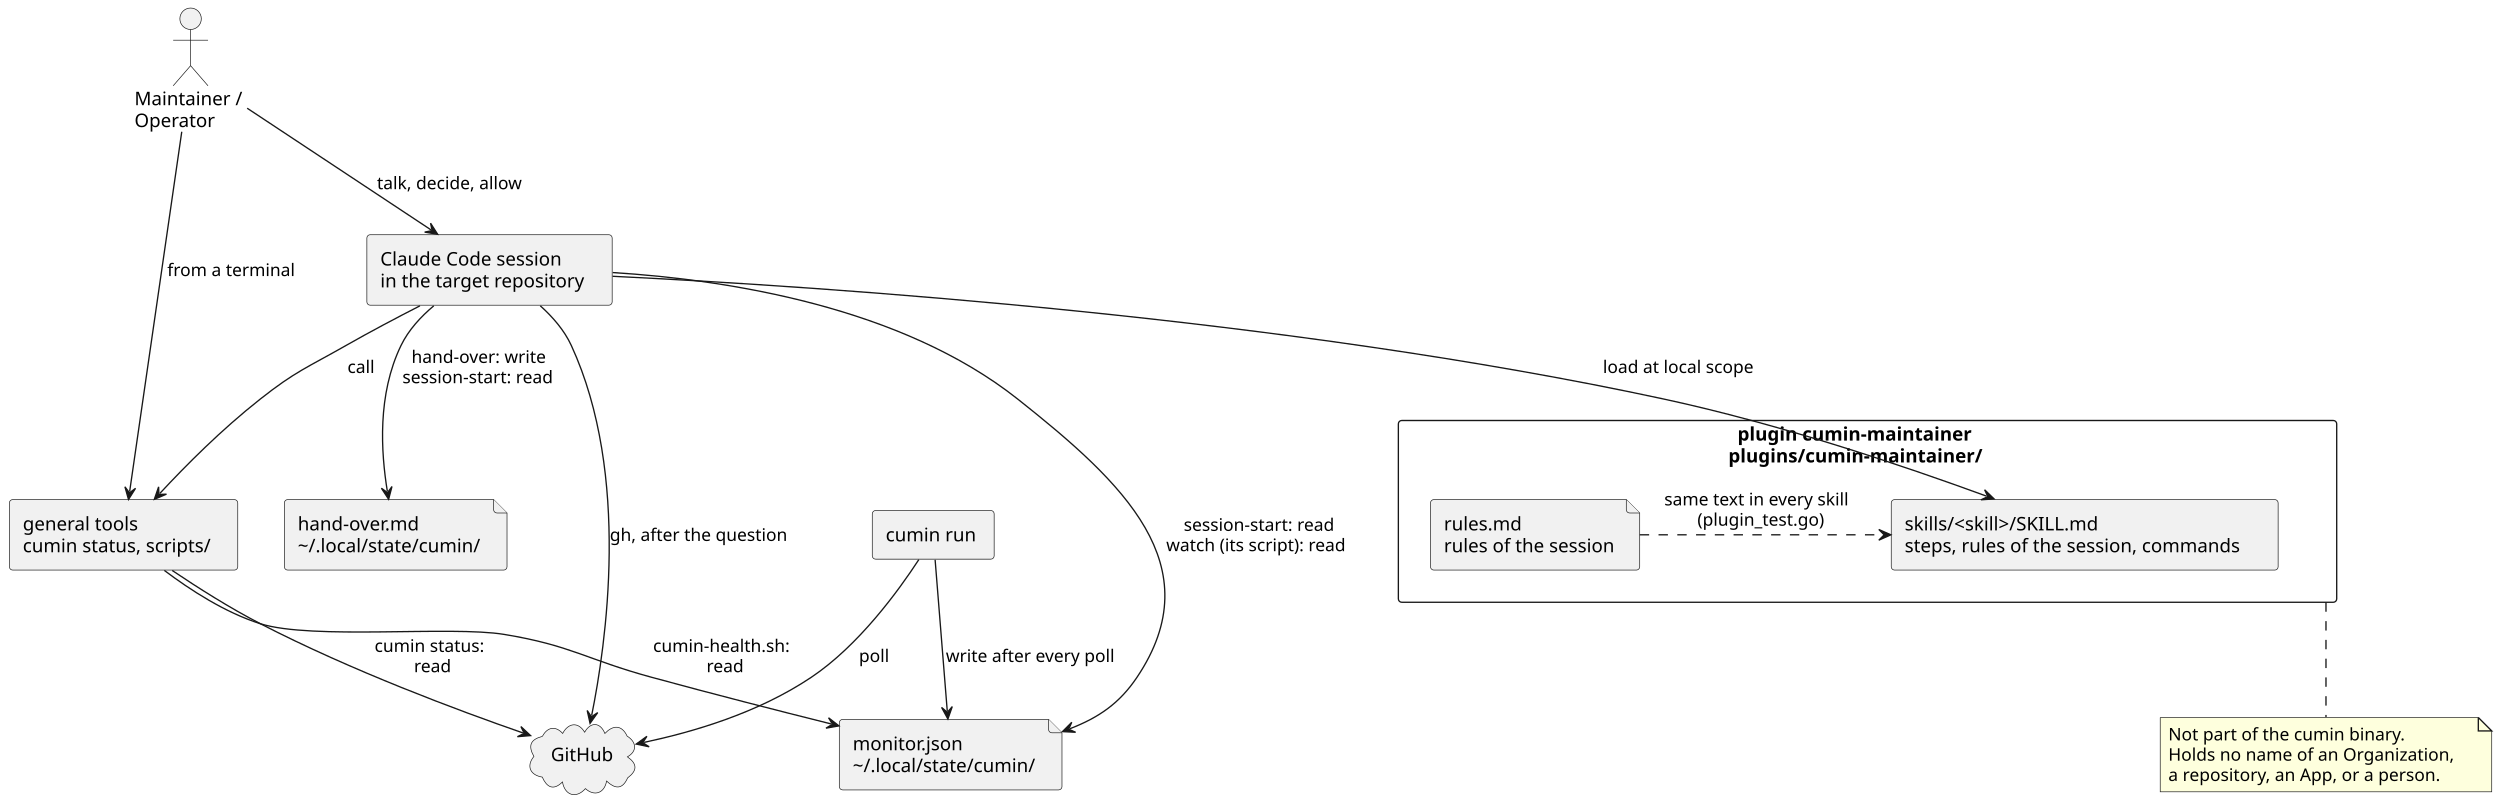
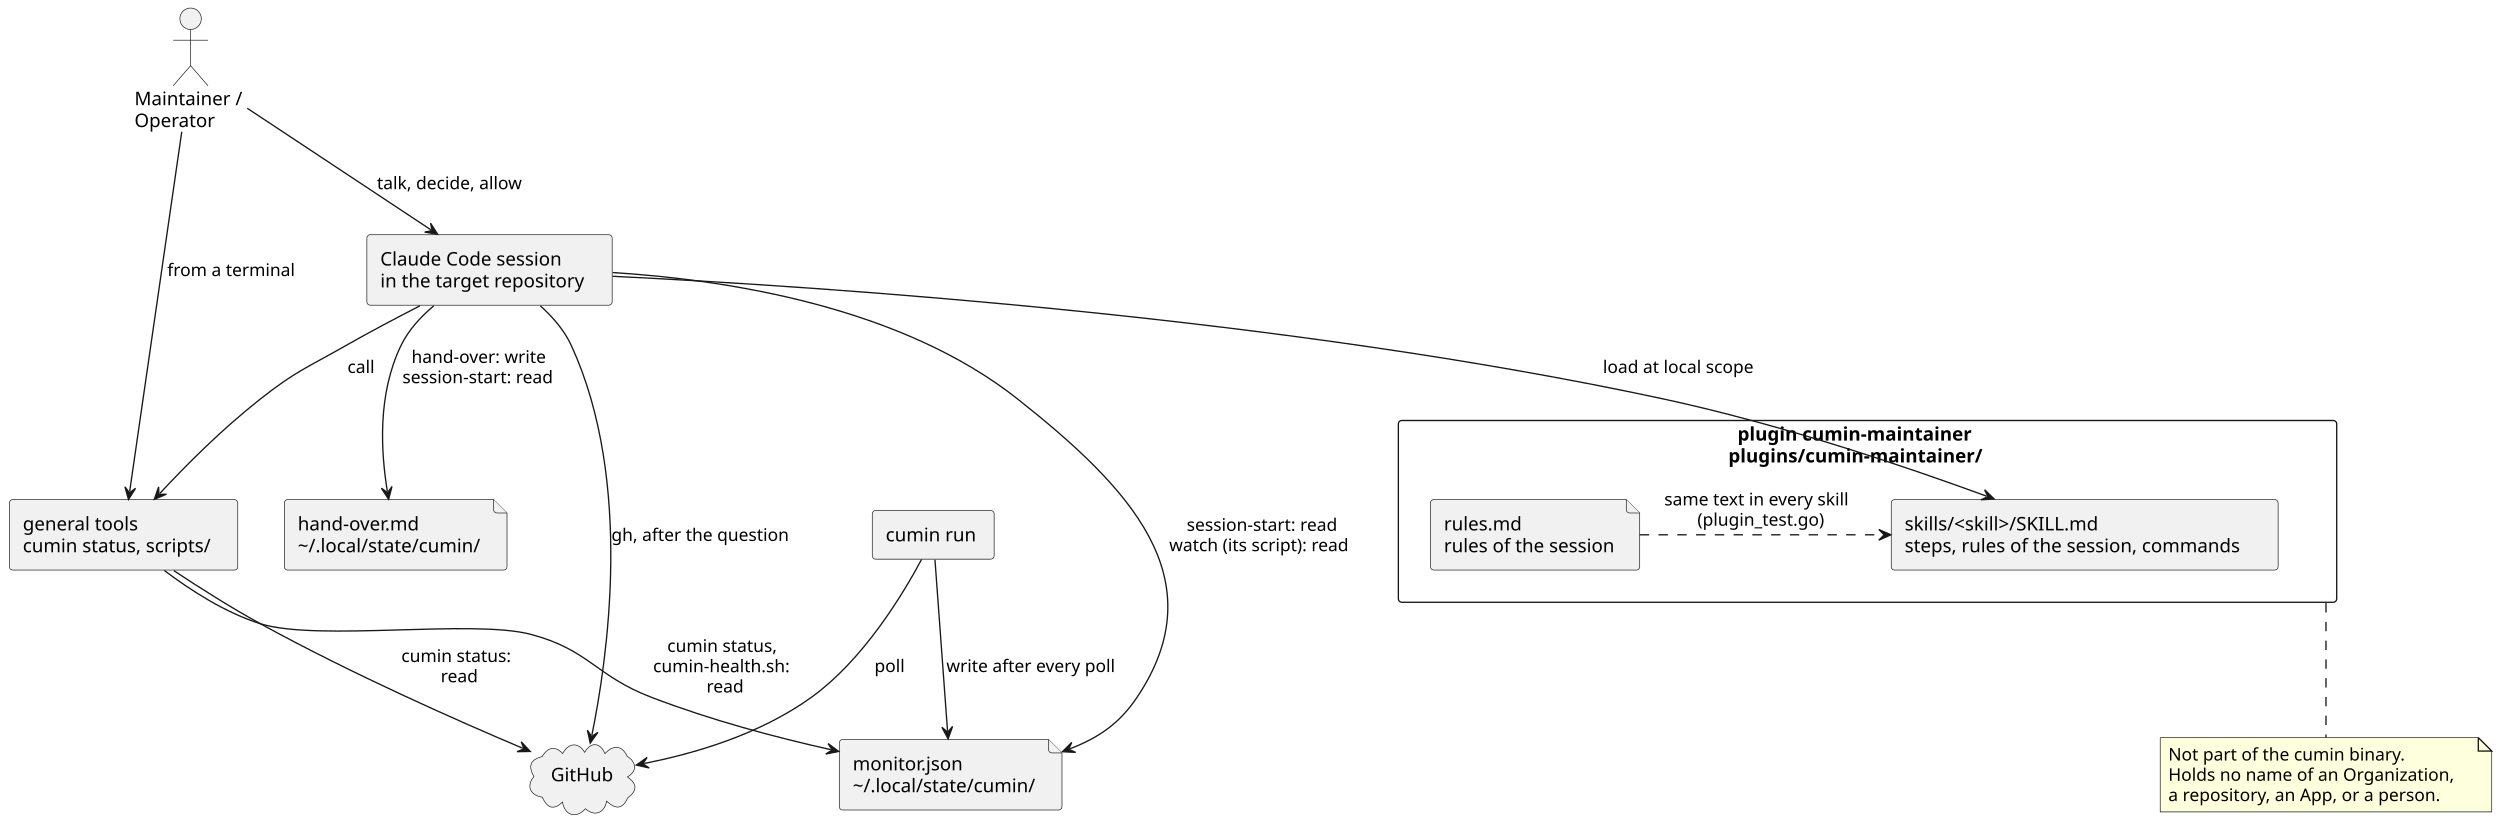
- <svg xmlns="http://www.w3.org/2000/svg" contentStyleType="text/css" data-diagram-type="DESCRIPTION" height="603px" preserveAspectRatio="none" style="width:1865px;height:603px;background:#FFFFFF;" version="1.1" viewBox="0 0 1865 603" width="1865px" zoomAndPan="magnify">
+ <svg xmlns="http://www.w3.org/2000/svg" contentStyleType="text/css" data-diagram-type="DESCRIPTION" height="618px" preserveAspectRatio="none" style="width:1865px;height:618px;background:#FFFFFF;" version="1.1" viewBox="0 0 1865 618" width="1865px" zoomAndPan="magnify">
  <defs />
  <g>
    <g class="cluster" data-entity="plugin" data-source-line="11" data-uid="ent0005" id="cluster_plugin">
      <rect fill="none" height="135.59" rx="2.5" ry="2.5" style="stroke:#181818;stroke-width:1;" width="700" x="1043.18" y="313.69" />
      <text fill="#000000" font-family="sans-serif" font-size="14" font-weight="bold" lengthAdjust="spacing" textLength="193.983" x="1296.188" y="328.685">plugin cumin-maintainer</text>
      <text fill="#000000" font-family="sans-serif" font-size="14" font-weight="bold" lengthAdjust="spacing" textLength="207.669" x="1289.345" y="344.982">plugins/cumin-maintainer/</text>
    </g>
    <g class="entity" data-entity="rules" data-source-line="12" data-uid="ent0006" id="entity_rules">
      <path d="M1067.15,375.19 L1067.15,422.784 A2.5,2.5 0 0 0 1069.65,425.284 L1220.719,425.284 A2.5,2.5 0 0 0 1223.219,422.784 L1223.219,382.69 L1213.219,372.69 L1069.65,372.69 A2.5,2.5 0 0 0 1067.15,375.19" fill="#F1F1F1" style="stroke:#181818;stroke-width:0.5;" />
      <path d="M1213.219,372.69 L1213.219,380.19 A2.5,2.5 0 0 0 1215.719,382.69 L1223.219,382.69" fill="#F1F1F1" style="stroke:#181818;stroke-width:0.5;" />
      <text fill="#000000" font-family="sans-serif" font-size="14" lengthAdjust="spacing" textLength="61.4" x="1077.15" y="395.685">rules.md</text>
      <text fill="#000000" font-family="sans-serif" font-size="14" lengthAdjust="spacing" textLength="136.069" x="1077.15" y="411.982">rules of the session</text>
    </g>
    <g class="entity" data-entity="skills" data-source-line="13" data-uid="ent0007" id="entity_skills">
      <rect fill="#F1F1F1" height="52.594" rx="2.5" ry="2.5" style="stroke:#181818;stroke-width:0.5;" width="288.618" x="1410.87" y="372.69" />
      <text fill="#000000" font-family="sans-serif" font-size="14" lengthAdjust="spacing" textLength="159.1" x="1420.87" y="395.685">skills/&lt;skill&gt;/SKILL.md</text>
      <text fill="#000000" font-family="sans-serif" font-size="14" lengthAdjust="spacing" textLength="268.618" x="1420.87" y="411.982">steps, rules of the session, commands</text>
    </g>
    <g class="entity" data-entity="person" data-source-line="7" data-uid="ent0002" id="entity_person">
      <ellipse cx="142.184" cy="14" fill="#F1F1F1" rx="8" ry="8" style="stroke:#181818;stroke-width:0.5;" />
      <path d="M142.184,22 L142.184,49 M129.184,30 L155.184,30 M142.184,49 L129.184,64 M142.184,49 L155.184,64" fill="none" style="stroke:#181818;stroke-width:0.5;" />
      <text fill="#000000" font-family="sans-serif" font-size="14" lengthAdjust="spacing" textLength="83.788" x="100.29" y="78.495">Maintainer /</text>
      <text fill="#000000" font-family="sans-serif" font-size="14" lengthAdjust="spacing" textLength="62.665" x="100.29" y="94.792">Operator</text>
    </g>
    <g class="entity" data-entity="github" data-source-line="8" data-uid="ent0003" id="entity_github">
-       <path d="M404.573,549.347 C408.248,542.539 414.198,541.093 419.75,547.129 C423.797,539.414 431.233,538.066 436.155,546.225 C440.623,538.275 447.784,538.65 451.246,547.148 C457.2,540.901 463.727,540.419 467.865,549.161 C474.617,553.323 475.763,560.244 468.072,564.599 C475.598,569.915 475.453,574.871 468.212,580.318 C464.285,589.295 458.669,588.544 452.517,582.67 C450.991,591.521 443.635,594.514 436.73,588.312 C429.808,596.069 421.365,593.431 419.603,583.356 C412.794,590.078 407.879,587.321 404.532,579.714 C395.741,578.36 392.278,571.654 398.289,564.303 C393.818,556.347 395.59,551.65 404.573,549.347" fill="#F1F1F1" style="stroke:#181818;stroke-width:0.5;" />
-       <text fill="#000000" font-family="sans-serif" font-size="14" lengthAdjust="spacing" textLength="48.515" x="410.92" y="567.825">GitHub</text>
+       <path d="M404.573,564.347 C408.248,557.539 414.198,556.093 419.75,562.129 C423.797,554.414 431.233,553.066 436.155,561.225 C440.623,553.275 447.784,553.65 451.246,562.148 C457.2,555.901 463.727,555.419 467.865,564.161 C474.617,568.323 475.763,575.244 468.072,579.599 C475.598,584.915 475.453,589.871 468.212,595.318 C464.285,604.295 458.669,603.544 452.517,597.67 C450.991,606.521 443.635,609.514 436.73,603.312 C429.808,611.069 421.365,608.431 419.603,598.356 C412.794,605.078 407.879,602.321 404.532,594.714 C395.741,593.36 392.278,586.654 398.289,579.303 C393.818,571.347 395.59,566.65 404.573,564.347" fill="#F1F1F1" style="stroke:#181818;stroke-width:0.5;" />
+       <text fill="#000000" font-family="sans-serif" font-size="14" lengthAdjust="spacing" textLength="48.515" x="410.92" y="582.825">GitHub</text>
    </g>
    <g class="entity" data-entity="session" data-source-line="10" data-uid="ent0004" id="entity_session">
      <rect fill="#F1F1F1" height="52.594" rx="2.5" ry="2.5" style="stroke:#181818;stroke-width:0.5;" width="183.003" x="273.68" y="175.09" />
      <text fill="#000000" font-family="sans-serif" font-size="14" lengthAdjust="spacing" textLength="145.182" x="283.68" y="198.085">Claude Code session</text>
      <text fill="#000000" font-family="sans-serif" font-size="14" lengthAdjust="spacing" textLength="163.003" x="283.68" y="214.382">in the target repository</text>
    </g>
    <g class="entity" data-entity="tools" data-source-line="15" data-uid="ent0008" id="entity_tools">
      <rect fill="#F1F1F1" height="52.594" rx="2.5" ry="2.5" style="stroke:#181818;stroke-width:0.5;" width="170.363" x="7" y="372.69" />
      <text fill="#000000" font-family="sans-serif" font-size="14" lengthAdjust="spacing" textLength="91.465" x="17" y="395.685">general tools</text>
      <text fill="#000000" font-family="sans-serif" font-size="14" lengthAdjust="spacing" textLength="150.363" x="17" y="411.982">cumin status, scripts/</text>
    </g>
    <g class="entity" data-entity="monitor" data-source-line="16" data-uid="ent0009" id="entity_monitor">
-       <path d="M626.13,539.18 L626.13,586.774 A2.5,2.5 0 0 0 628.63,589.274 L789.735,589.274 A2.5,2.5 0 0 0 792.235,586.774 L792.235,546.68 L782.235,536.68 L628.63,536.68 A2.5,2.5 0 0 0 626.13,539.18" fill="#F1F1F1" style="stroke:#181818;stroke-width:0.5;" />
-       <path d="M782.235,536.68 L782.235,544.18 A2.5,2.5 0 0 0 784.735,546.68 L792.235,546.68" fill="#F1F1F1" style="stroke:#181818;stroke-width:0.5;" />
-       <text fill="#000000" font-family="sans-serif" font-size="14" lengthAdjust="spacing" textLength="87.849" x="636.13" y="559.675">monitor.json</text>
-       <text fill="#000000" font-family="sans-serif" font-size="14" lengthAdjust="spacing" textLength="146.105" x="636.13" y="575.972">~/.local/state/cumin/</text>
+       <path d="M626.13,554.18 L626.13,601.774 A2.5,2.5 0 0 0 628.63,604.274 L789.735,604.274 A2.5,2.5 0 0 0 792.235,601.774 L792.235,561.68 L782.235,551.68 L628.63,551.68 A2.5,2.5 0 0 0 626.13,554.18" fill="#F1F1F1" style="stroke:#181818;stroke-width:0.5;" />
+       <path d="M782.235,551.68 L782.235,559.18 A2.5,2.5 0 0 0 784.735,561.68 L792.235,561.68" fill="#F1F1F1" style="stroke:#181818;stroke-width:0.5;" />
+       <text fill="#000000" font-family="sans-serif" font-size="14" lengthAdjust="spacing" textLength="87.849" x="636.13" y="574.675">monitor.json</text>
+       <text fill="#000000" font-family="sans-serif" font-size="14" lengthAdjust="spacing" textLength="146.105" x="636.13" y="590.972">~/.local/state/cumin/</text>
    </g>
    <g class="entity" data-entity="note" data-source-line="17" data-uid="ent0010" id="entity_note">
      <path d="M212.13,375.19 L212.13,422.784 A2.5,2.5 0 0 0 214.63,425.284 L375.735,425.284 A2.5,2.5 0 0 0 378.235,422.784 L378.235,382.69 L368.235,372.69 L214.63,372.69 A2.5,2.5 0 0 0 212.13,375.19" fill="#F1F1F1" style="stroke:#181818;stroke-width:0.5;" />
      <path d="M368.235,372.69 L368.235,380.19 A2.5,2.5 0 0 0 370.735,382.69 L378.235,382.69" fill="#F1F1F1" style="stroke:#181818;stroke-width:0.5;" />
      <text fill="#000000" font-family="sans-serif" font-size="14" lengthAdjust="spacing" textLength="98.458" x="222.13" y="395.685">hand-over.md</text>
      <text fill="#000000" font-family="sans-serif" font-size="14" lengthAdjust="spacing" textLength="146.105" x="222.13" y="411.982">~/.local/state/cumin/</text>
    </g>
    <g class="entity" data-entity="run" data-source-line="18" data-uid="ent0011" id="entity_run">
      <rect fill="#F1F1F1" height="36.297" rx="2.5" ry="2.5" style="stroke:#181818;stroke-width:0.5;" width="90.923" x="650.72" y="380.84" />
      <text fill="#000000" font-family="sans-serif" font-size="14" lengthAdjust="spacing" textLength="70.923" x="660.72" y="403.835">cumin run</text>
    </g>
    <g class="entity" data-entity="GMN24" data-source-line="34" data-uid="ent0025" id="entity_GMN24">
-       <path d="M1611.53,535.28 L1611.53,590.678 L1858.824,590.678 L1858.824,545.28 L1848.824,535.28 L1611.53,535.28" fill="#FEFFDD" style="stroke:#181818;stroke-width:0.5;" />
-       <path d="M1848.824,535.28 L1848.824,545.28 L1858.824,545.28 L1848.824,535.28" fill="#FEFFDD" style="stroke:#181818;stroke-width:1;" />
-       <text fill="#000000" font-family="sans-serif" font-size="13" lengthAdjust="spacing" textLength="189.103" x="1617.53" y="552.347">Not part of the cumin binary.</text>
-       <text fill="#000000" font-family="sans-serif" font-size="13" lengthAdjust="spacing" textLength="226.294" x="1617.53" y="567.48">Holds no name of an Organization,</text>
-       <text fill="#000000" font-family="sans-serif" font-size="13" lengthAdjust="spacing" textLength="218.607" x="1617.53" y="582.612">a repository, an App, or a person.</text>
+       <path d="M1611.53,550.28 L1611.53,605.678 L1858.824,605.678 L1858.824,560.28 L1848.824,550.28 L1611.53,550.28" fill="#FEFFDD" style="stroke:#181818;stroke-width:0.5;" />
+       <path d="M1848.824,550.28 L1848.824,560.28 L1858.824,560.28 L1848.824,550.28" fill="#FEFFDD" style="stroke:#181818;stroke-width:1;" />
+       <text fill="#000000" font-family="sans-serif" font-size="13" lengthAdjust="spacing" textLength="189.103" x="1617.53" y="567.347">Not part of the cumin binary.</text>
+       <text fill="#000000" font-family="sans-serif" font-size="13" lengthAdjust="spacing" textLength="226.294" x="1617.53" y="582.48">Holds no name of an Organization,</text>
+       <text fill="#000000" font-family="sans-serif" font-size="13" lengthAdjust="spacing" textLength="218.607" x="1617.53" y="597.612">a repository, an App, or a person.</text>
    </g>
    <g class="link" data-entity-1="person" data-entity-2="session" data-source-line="20" data-uid="lnk12" id="link_person_session">
      <path d="M184.39,80.73 C225.3,107.81 281.827,145.218 321.497,171.478" fill="none" id="person-to-session" style="stroke:#181818;stroke-width:1;" />
      <polygon fill="#181818" points="326.5,174.79,321.203,166.487,322.331,172.03,316.787,173.158,326.5,174.79" style="stroke:#181818;stroke-width:1;" />
      <text fill="#000000" font-family="sans-serif" font-size="13" lengthAdjust="spacing" textLength="117.768" x="281.21" y="141.157">talk, decide, allow</text>
    </g>
    <g class="link" data-entity-1="person" data-entity-2="tools" data-source-line="21" data-uid="lnk13" id="link_person_tools">
      <path d="M135.59,98.28 C124.93,171.87 105.11,308.722 96.72,366.682" fill="none" id="person-to-tools" style="stroke:#181818;stroke-width:1;" />
      <polygon fill="#181818" points="95.86,372.62,101.108,364.286,96.576,367.672,93.191,363.14,95.86,372.62" style="stroke:#181818;stroke-width:1;" />
      <text fill="#000000" font-family="sans-serif" font-size="13" lengthAdjust="spacing" textLength="101.302" x="124.78" y="205.957">from a terminal</text>
    </g>
    <g class="link" data-entity-1="session" data-entity-2="skills" data-source-line="22" data-uid="lnk14" id="link_session_skills">
      <path d="M456.98,206.1 C617.58,213.98 959.29,236.93 1241.18,297.69 C1327.89,316.38 1419.075,347.139 1481.975,370.139" fill="none" id="session-to-skills" style="stroke:#181818;stroke-width:1;" />
      <polygon fill="#181818" points="1487.61,372.2,1480.531,365.353,1482.914,370.483,1477.784,372.866,1487.61,372.2" style="stroke:#181818;stroke-width:1;" />
      <text fill="#000000" font-family="sans-serif" font-size="13" lengthAdjust="spacing" textLength="121.659" x="1195.75" y="278.257">load at local scope</text>
    </g>
    <g class="link" data-entity-1="rules" data-entity-2="skills" data-source-line="23" data-uid="lnk15" id="link_rules_skills">
      <path d="M1223.26,398.98 C1276.12,398.98 1341.54,398.98 1404.58,398.98" fill="none" id="rules-to-skills" style="stroke:#181818;stroke-width:1;stroke-dasharray:7,7;" />
      <polygon fill="#181818" points="1410.58,398.98,1401.58,394.98,1405.58,398.98,1401.58,402.98,1410.58,398.98" style="stroke:#181818;stroke-width:1;" />
      <text fill="#000000" font-family="sans-serif" font-size="13" lengthAdjust="spacing" textLength="151.531" x="1241.54" y="377.047">same text in every skill</text>
      <text fill="#000000" font-family="sans-serif" font-size="13" lengthAdjust="spacing" textLength="102.153" x="1266.229" y="392.18">(plugin_test.go)</text>
    </g>
    <g class="link" data-entity-1="session" data-entity-2="tools" data-source-line="24" data-uid="lnk16" id="link_session_tools">
      <path d="M313.29,228.13 C295.64,237.17 275.9,247.6 258.18,257.69 C229.04,274.29 220.52,276.92 194.18,297.69 C164.93,320.76 139.03,346.84 119.21,368.11" fill="none" id="session-to-tools" style="stroke:#181818;stroke-width:1;" />
      <polygon fill="#181818" points="115.12,372.5,124.182,368.642,118.529,368.842,118.329,363.189,115.12,372.5" style="stroke:#181818;stroke-width:1;" />
      <text fill="#000000" font-family="sans-serif" font-size="13" lengthAdjust="spacing" textLength="22.337" x="259.18" y="278.257">call</text>
    </g>
    <g class="link" data-entity-1="session" data-entity-2="github" data-source-line="25" data-uid="lnk17" id="link_session_github">
-       <path d="M403.03,228.1 C412.26,236.39 420.98,246.39 426.18,257.69 C470.77,354.4 451.928,481.509 441.378,533.749" fill="none" id="session-to-github" style="stroke:#181818;stroke-width:1;" />
-       <polygon fill="#181818" points="440.19,539.63,445.892,531.6,441.18,534.729,438.051,530.016,440.19,539.63" style="stroke:#181818;stroke-width:1;" />
-       <text fill="#000000" font-family="sans-serif" font-size="13" lengthAdjust="spacing" textLength="141.502" x="454.92" y="403.547">gh, after the question</text>
+       <path d="M403.04,228.1 C412.27,236.39 420.98,246.39 426.18,257.69 C473.13,359.7 452.634,494.232 441.524,548.462" fill="none" id="session-to-github" style="stroke:#181818;stroke-width:1;" />
+       <polygon fill="#181818" points="440.32,554.34,446.045,546.326,441.324,549.442,438.208,544.72,440.32,554.34" style="stroke:#181818;stroke-width:1;" />
+       <text fill="#000000" font-family="sans-serif" font-size="13" lengthAdjust="spacing" textLength="141.502" x="456.11" y="403.547">gh, after the question</text>
    </g>
    <g class="link" data-entity-1="session" data-entity-2="monitor" data-source-line="26" data-uid="lnk18" id="link_session_monitor">
-       <path d="M457.09,203.33 C543.57,208.75 672.41,229.01 759.18,297.69 C837.9,359.99 904.18,421.96 848.18,505.28 C835.17,524.64 819.865,535.223 798.175,543.623" fill="none" id="session-to-monitor" style="stroke:#181818;stroke-width:1;" />
-       <polygon fill="#181818" points="792.58,545.79,802.417,546.27,797.243,543.984,799.528,538.81,792.58,545.79" style="stroke:#181818;stroke-width:1;" />
-       <text fill="#000000" font-family="sans-serif" font-size="13" lengthAdjust="spacing" textLength="121.164" x="883.044" y="396.047">session-start: read</text>
-       <text fill="#000000" font-family="sans-serif" font-size="13" lengthAdjust="spacing" textLength="147.272" x="869.99" y="411.18">watch (its script): read</text>
+       <path d="M457.09,203.33 C543.57,208.75 672.41,229.01 759.18,297.69 C842.73,363.81 907.61,431.85 848.18,520.28 C835.17,539.64 819.865,550.223 798.175,558.623" fill="none" id="session-to-monitor" style="stroke:#181818;stroke-width:1;" />
+       <polygon fill="#181818" points="792.58,560.79,802.417,561.27,797.243,558.984,799.528,553.81,792.58,560.79" style="stroke:#181818;stroke-width:1;" />
+       <text fill="#000000" font-family="sans-serif" font-size="13" lengthAdjust="spacing" textLength="121.164" x="885.264" y="396.047">session-start: read</text>
+       <text fill="#000000" font-family="sans-serif" font-size="13" lengthAdjust="spacing" textLength="147.272" x="872.21" y="411.18">watch (its script): read</text>
    </g>
    <g class="link" data-entity-1="session" data-entity-2="note" data-source-line="27" data-uid="lnk19" id="link_session_note">
      <path d="M323.59,228.14 C313.86,236.31 304.72,246.25 299.18,257.69 C281.39,294.42 284.212,337.227 288.952,366.527" fill="none" id="session-to-note" style="stroke:#181818;stroke-width:1;" />
      <polygon fill="#181818" points="289.91,372.45,292.421,362.927,289.111,367.514,284.524,364.204,289.91,372.45" style="stroke:#181818;stroke-width:1;" />
      <text fill="#000000" font-family="sans-serif" font-size="13" lengthAdjust="spacing" textLength="107.574" x="306.975" y="270.757">hand-over: write</text>
      <text fill="#000000" font-family="sans-serif" font-size="13" lengthAdjust="spacing" textLength="121.164" x="300.18" y="285.89">session-start: read</text>
    </g>
    <g class="link" data-entity-1="tools" data-entity-2="github" data-source-line="28" data-uid="lnk20" id="link_tools_github">
-       <path d="M128.49,425.59 C147.54,438.41 171.56,453.63 194.18,465.28 C262.72,500.57 341.563,529.889 390.123,546.779" fill="none" id="tools-to-github" style="stroke:#181818;stroke-width:1;" />
-       <polygon fill="#181818" points="395.79,548.75,388.604,542.015,391.067,547.107,385.976,549.571,395.79,548.75" style="stroke:#181818;stroke-width:1;" />
-       <text fill="#000000" font-family="sans-serif" font-size="13" lengthAdjust="spacing" textLength="88.359" x="279.41" y="486.347">cumin status:</text>
-       <text fill="#000000" font-family="sans-serif" font-size="13" lengthAdjust="spacing" textLength="29.561" x="308.809" y="501.48">read</text>
+       <path d="M129.7,425.73 C148.66,438.29 172.24,453.25 194.18,465.28 C263.12,503.1 341.604,537.752 390.034,558.242" fill="none" id="tools-to-github" style="stroke:#181818;stroke-width:1;" />
+       <polygon fill="#181818" points="395.56,560.58,388.83,553.389,390.955,558.632,385.713,560.757,395.56,560.58" style="stroke:#181818;stroke-width:1;" />
+       <text fill="#000000" font-family="sans-serif" font-size="13" lengthAdjust="spacing" textLength="88.359" x="299.37" y="493.847">cumin status:</text>
+       <text fill="#000000" font-family="sans-serif" font-size="13" lengthAdjust="spacing" textLength="29.561" x="328.769" y="508.98">read</text>
    </g>
    <g class="link" data-entity-1="tools" data-entity-2="monitor" data-source-line="29" data-uid="lnk21" id="link_tools_monitor">
-       <path d="M122.61,425.54 C141.83,440.06 167.92,456.97 194.18,465.28 C232.78,477.5 336.24,466.69 376.18,473.28 C426.42,481.57 437.06,491.9 486.18,505.28 C532.24,517.83 578.069,529.564 620.049,540.064" fill="none" id="tools-to-monitor" style="stroke:#181818;stroke-width:1;" />
-       <polygon fill="#181818" points="625.87,541.52,618.11,535.456,621.019,540.307,616.168,543.217,625.87,541.52" style="stroke:#181818;stroke-width:1;" />
-       <text fill="#000000" font-family="sans-serif" font-size="13" lengthAdjust="spacing" textLength="109.269" x="487.18" y="486.347">cumin-health.sh:</text>
-       <text fill="#000000" font-family="sans-serif" font-size="13" lengthAdjust="spacing" textLength="29.561" x="527.034" y="501.48">read</text>
+       <path d="M122.59,425.58 C141.81,440.12 167.9,457.02 194.18,465.28 C237.04,478.75 352.77,461.71 396.18,473.28 C439.79,484.9 444.03,504.17 486.18,520.28 C531.14,537.47 577.336,549.724 619.826,559.274" fill="none" id="tools-to-monitor" style="stroke:#181818;stroke-width:1;" />
+       <polygon fill="#181818" points="625.68,560.59,617.776,554.714,620.802,559.494,616.022,562.519,625.68,560.59" style="stroke:#181818;stroke-width:1;" />
+       <text fill="#000000" font-family="sans-serif" font-size="13" lengthAdjust="spacing" textLength="88.112" x="497.758" y="486.347">cumin status,</text>
+       <text fill="#000000" font-family="sans-serif" font-size="13" lengthAdjust="spacing" textLength="109.269" x="487.18" y="501.48">cumin-health.sh:</text>
+       <text fill="#000000" font-family="sans-serif" font-size="13" lengthAdjust="spacing" textLength="29.561" x="527.034" y="516.612">read</text>
    </g>
    <g class="link" data-entity-1="run" data-entity-2="monitor" data-source-line="30" data-uid="lnk22" id="link_run_monitor">
-       <path d="M697.6,417.63 C699.9,446.33 703.99,497.269 706.65,530.409" fill="none" id="run-to-monitor" style="stroke:#181818;stroke-width:1;" />
-       <polygon fill="#181818" points="707.13,536.39,710.397,527.099,706.73,531.406,702.423,527.739,707.13,536.39" style="stroke:#181818;stroke-width:1;" />
-       <text fill="#000000" font-family="sans-serif" font-size="13" lengthAdjust="spacing" textLength="136.221" x="705.61" y="493.847">write after every poll</text>
+       <path d="M697.48,417.6 C699.78,448.99 704.17,508.736 706.85,545.216" fill="none" id="run-to-monitor" style="stroke:#181818;stroke-width:1;" />
+       <polygon fill="#181818" points="707.29,551.2,710.62,541.931,706.924,546.213,702.641,542.517,707.29,551.2" style="stroke:#181818;stroke-width:1;" />
+       <text fill="#000000" font-family="sans-serif" font-size="13" lengthAdjust="spacing" textLength="136.221" x="705.98" y="501.347">write after every poll</text>
    </g>
    <g class="link" data-entity-1="run" data-entity-2="github" data-source-line="31" data-uid="lnk23" id="link_run_github">
-       <path d="M685.43,417.48 C670.28,440.73 640.52,481.62 605.18,505.28 C564.98,532.2 516.758,546.089 480.488,553.819" fill="none" id="run-to-github" style="stroke:#181818;stroke-width:1;" />
-       <polygon fill="#181818" points="474.62,555.07,484.256,557.106,479.51,554.028,482.589,549.282,474.62,555.07" style="stroke:#181818;stroke-width:1;" />
-       <text fill="#000000" font-family="sans-serif" font-size="13" lengthAdjust="spacing" textLength="23.429" x="640.76" y="493.847">poll</text>
+       <path d="M687.47,417.36 C673.56,443.41 643.9,492.49 605.18,520.28 C565.75,548.58 517.134,562.277 480.574,569.567" fill="none" id="run-to-github" style="stroke:#181818;stroke-width:1;" />
+       <polygon fill="#181818" points="474.69,570.74,484.298,572.903,479.594,569.762,482.734,565.057,474.69,570.74" style="stroke:#181818;stroke-width:1;" />
+       <text fill="#000000" font-family="sans-serif" font-size="13" lengthAdjust="spacing" textLength="23.429" x="652.35" y="501.347">poll</text>
    </g>
    <g class="link" data-entity-1="plugin" data-entity-2="GMN24" data-source-line="34" data-uid="lnk26" id="link_plugin_GMN24">
-       <path d="M1735.18,449.359 C1735.18,450.211 1735.18,451.068 1735.18,451.931 C1735.18,479.54 1735.18,512.34 1735.18,534.91" fill="none" id="plugin-GMN24" style="stroke:#181818;stroke-width:1;stroke-dasharray:7,7;" />
+       <path d="M1735.18,449.89 C1735.18,450.819 1735.18,451.755 1735.18,452.698 C1735.18,454.584 1735.18,456.495 1735.18,458.429 C1735.18,489.363 1735.18,525.855 1735.18,550.1" fill="none" id="plugin-GMN24" style="stroke:#181818;stroke-width:1;stroke-dasharray:7,7;" />
    </g>
  </g>
</svg>
